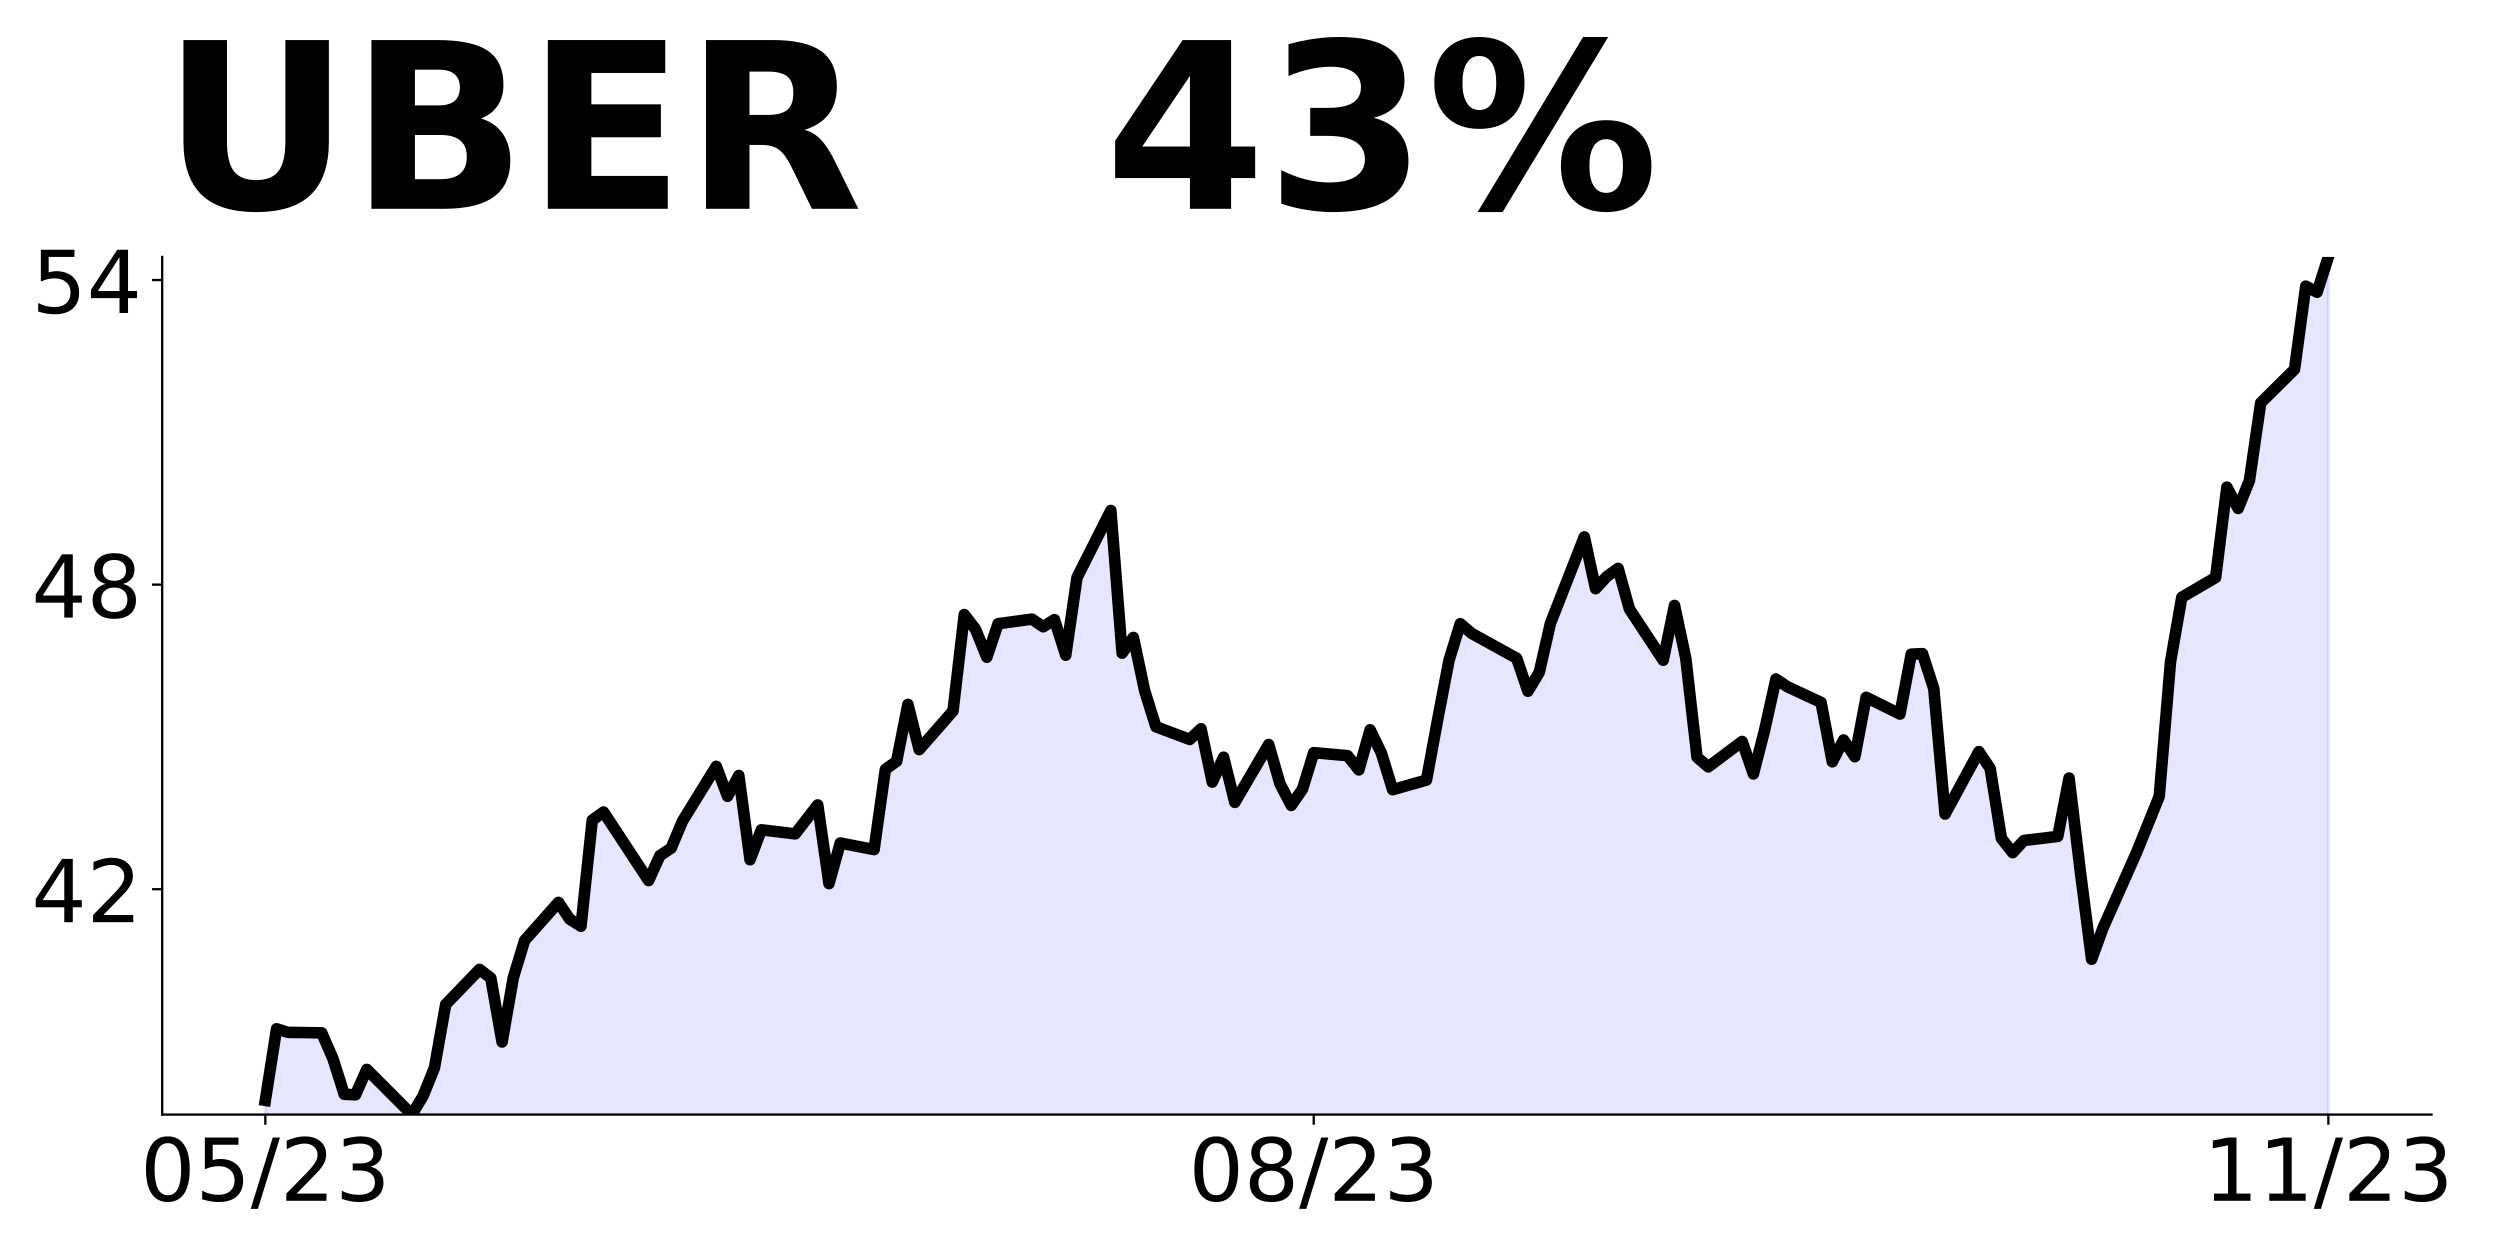
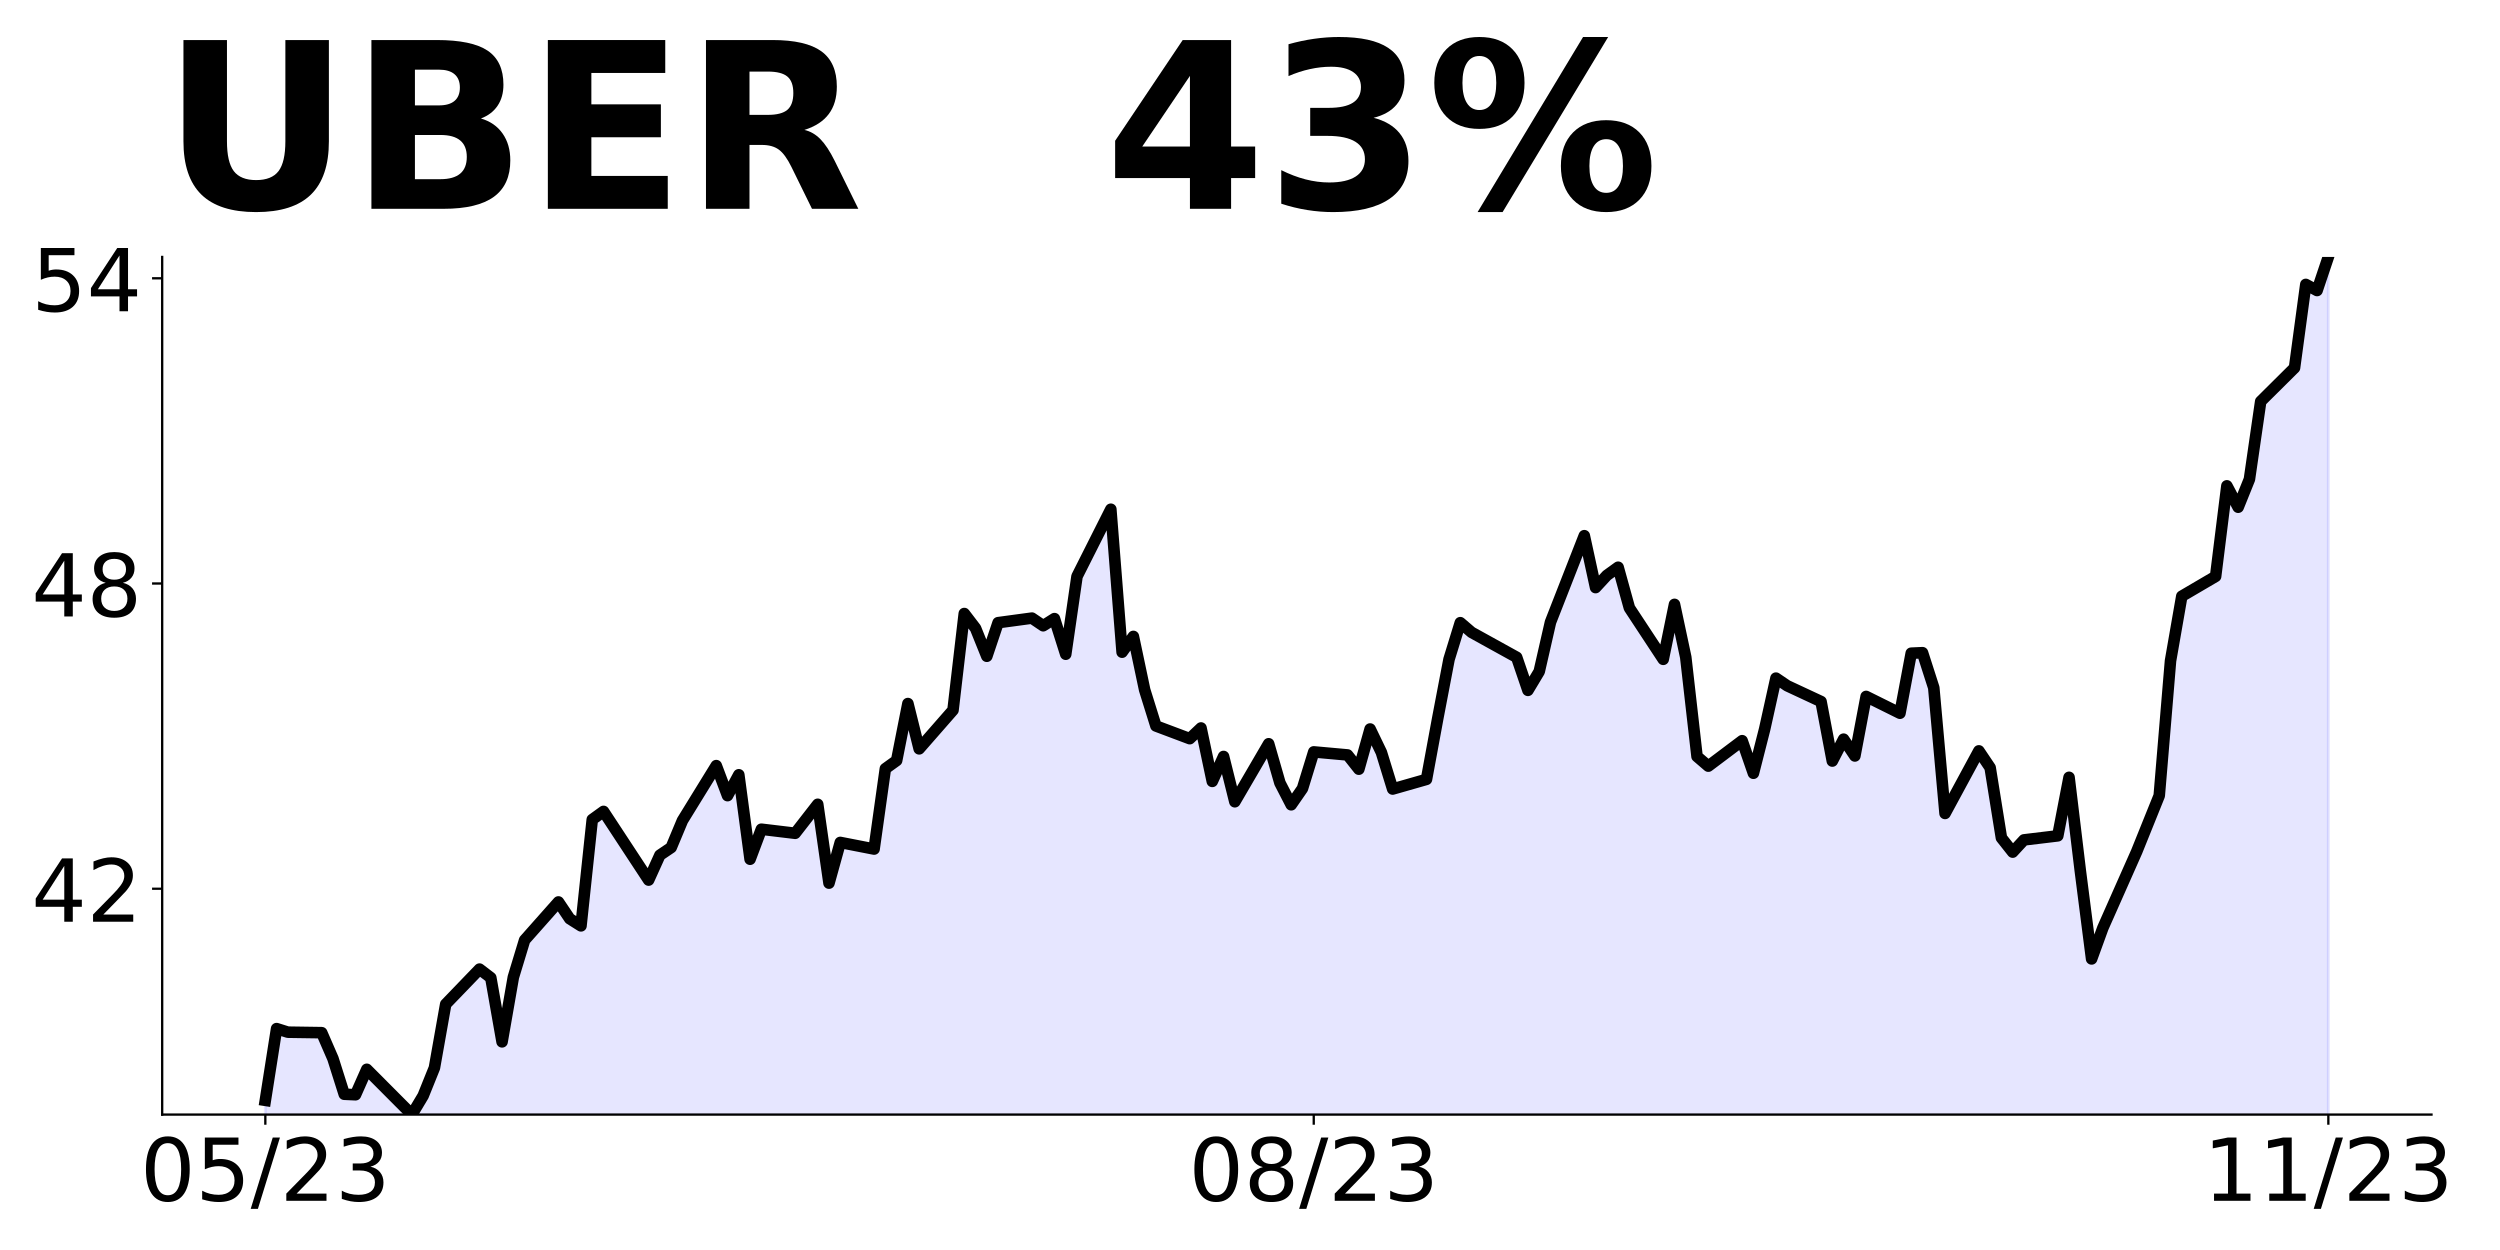
<svg xmlns="http://www.w3.org/2000/svg" xmlns:xlink="http://www.w3.org/1999/xlink" height="432pt" version="1.1" viewBox="0 0 864 432" width="864pt">
  <defs>
    <style type="text/css">
*{stroke-linecap:butt;stroke-linejoin:round;}
  </style>
  </defs>
  <g id="figure_1">
    <g id="patch_1">
      <path d="M 0 432  L 864 432  L 864 0  L 0 0  z " style="fill:none;" />
    </g>
    <g id="axes_1">
      <g id="patch_2">
        <path d="M 56.05 385.2  L 840.324 385.2  L 840.324 88.8  L 56.05 88.8  z " style="fill:none;" />
      </g>
      <g id="PolyCollection_1">
-         <path clip-path="url(#pc85e902dec)" d="M 91.699 1044.14  L 91.699 380.288  L 95.595 355.551  L 99.491 356.779  L 111.179 356.955  L 115.075 365.902  L 118.971 378.183  L 122.867 378.358  L 126.763 369.586  L 142.347 385.2  L 146.243 378.709  L 150.139 369.06  L 154.036 347.13  L 165.724 335.025  L 169.62 338.008  L 173.516 360.113  L 177.412 337.832  L 181.308 325.025  L 192.996 311.868  L 196.892 317.657  L 200.788 320.113  L 204.684 283.447  L 208.58 280.64  L 224.164 304.324  L 228.06 295.727  L 231.956 293.096  L 235.852 283.798  L 247.541 264.851  L 251.437 275.201  L 255.333 268.008  L 259.229 297.131  L 263.125 286.78  L 274.813 288.184  L 282.605 278.184  L 286.501 305.376  L 290.397 291.341  L 302.085 293.622  L 305.981 265.903  L 309.877 263.096  L 313.773 243.447  L 317.669 259.061  L 329.358 245.728  L 333.254 212.395  L 337.15 217.483  L 341.046 227.132  L 344.942 215.553  L 356.63 213.974  L 360.526 216.606  L 364.422 214.149  L 368.318 226.43  L 372.214 199.588  L 383.902 176.431  L 387.798 225.728  L 391.694 220.29  L 395.59 238.711  L 399.486 251.167  L 411.175 255.552  L 415.071 251.868  L 418.967 270.289  L 422.863 261.693  L 426.759 277.307  L 438.447 257.307  L 442.343 270.815  L 446.239 278.359  L 450.135 272.745  L 454.031 260.114  L 465.719 261.166  L 469.615 266.079  L 473.511 252.219  L 477.407 260.289  L 481.303 272.921  L 492.991 269.587  L 496.887 248.535  L 500.784 228.184  L 504.68 215.553  L 508.576 218.886  L 524.16 227.483  L 528.056 238.886  L 531.952 232.395  L 535.848 215.377  L 547.536 185.553  L 551.432 203.448  L 555.328 199.237  L 559.224 196.43  L 563.12 210.465  L 574.808 228.184  L 578.704 209.237  L 582.6 227.483  L 586.497 261.693  L 590.393 265.026  L 602.081 256.254  L 605.977 267.482  L 609.873 252.219  L 613.769 234.676  L 617.665 237.307  L 629.353 242.746  L 633.249 263.272  L 637.145 255.728  L 641.041 261.517  L 644.937 240.991  L 656.625 246.781  L 660.521 226.079  L 664.417 225.904  L 668.313 238.009  L 672.21 281.342  L 683.898 259.763  L 687.794 265.552  L 691.69 289.763  L 695.586 294.675  L 699.482 290.464  L 711.17 289.061  L 715.066 268.886  L 718.962 301.166  L 722.858 331.516  L 726.754 320.815  L 738.442 294.499  L 742.338 284.85  L 746.234 275.201  L 750.13 228.711  L 754.026 206.43  L 765.715 199.588  L 769.611 168.361  L 773.507 175.729  L 777.403 166.08  L 781.299 139.238  L 792.987 127.659  L 796.883 98.888  L 800.779 100.993  L 804.675 88.8  L 804.675 1044.14  L 804.675 1044.14  L 800.779 1044.14  L 796.883 1044.14  L 792.987 1044.14  L 781.299 1044.14  L 777.403 1044.14  L 773.507 1044.14  L 769.611 1044.14  L 765.715 1044.14  L 754.026 1044.14  L 750.13 1044.14  L 746.234 1044.14  L 742.338 1044.14  L 738.442 1044.14  L 726.754 1044.14  L 722.858 1044.14  L 718.962 1044.14  L 715.066 1044.14  L 711.17 1044.14  L 699.482 1044.14  L 695.586 1044.14  L 691.69 1044.14  L 687.794 1044.14  L 683.898 1044.14  L 672.21 1044.14  L 668.313 1044.14  L 664.417 1044.14  L 660.521 1044.14  L 656.625 1044.14  L 644.937 1044.14  L 641.041 1044.14  L 637.145 1044.14  L 633.249 1044.14  L 629.353 1044.14  L 617.665 1044.14  L 613.769 1044.14  L 609.873 1044.14  L 605.977 1044.14  L 602.081 1044.14  L 590.393 1044.14  L 586.497 1044.14  L 582.6 1044.14  L 578.704 1044.14  L 574.808 1044.14  L 563.12 1044.14  L 559.224 1044.14  L 555.328 1044.14  L 551.432 1044.14  L 547.536 1044.14  L 535.848 1044.14  L 531.952 1044.14  L 528.056 1044.14  L 524.16 1044.14  L 508.576 1044.14  L 504.68 1044.14  L 500.784 1044.14  L 496.887 1044.14  L 492.991 1044.14  L 481.303 1044.14  L 477.407 1044.14  L 473.511 1044.14  L 469.615 1044.14  L 465.719 1044.14  L 454.031 1044.14  L 450.135 1044.14  L 446.239 1044.14  L 442.343 1044.14  L 438.447 1044.14  L 426.759 1044.14  L 422.863 1044.14  L 418.967 1044.14  L 415.071 1044.14  L 411.175 1044.14  L 399.486 1044.14  L 395.59 1044.14  L 391.694 1044.14  L 387.798 1044.14  L 383.902 1044.14  L 372.214 1044.14  L 368.318 1044.14  L 364.422 1044.14  L 360.526 1044.14  L 356.63 1044.14  L 344.942 1044.14  L 341.046 1044.14  L 337.15 1044.14  L 333.254 1044.14  L 329.358 1044.14  L 317.669 1044.14  L 313.773 1044.14  L 309.877 1044.14  L 305.981 1044.14  L 302.085 1044.14  L 290.397 1044.14  L 286.501 1044.14  L 282.605 1044.14  L 274.813 1044.14  L 263.125 1044.14  L 259.229 1044.14  L 255.333 1044.14  L 251.437 1044.14  L 247.541 1044.14  L 235.852 1044.14  L 231.956 1044.14  L 228.06 1044.14  L 224.164 1044.14  L 208.58 1044.14  L 204.684 1044.14  L 200.788 1044.14  L 196.892 1044.14  L 192.996 1044.14  L 181.308 1044.14  L 177.412 1044.14  L 173.516 1044.14  L 169.62 1044.14  L 165.724 1044.14  L 154.036 1044.14  L 150.139 1044.14  L 146.243 1044.14  L 142.347 1044.14  L 126.763 1044.14  L 122.867 1044.14  L 118.971 1044.14  L 115.075 1044.14  L 111.179 1044.14  L 99.491 1044.14  L 95.595 1044.14  L 91.699 1044.14  z " style="fill:#0000ff;fill-opacity:0.1;stroke:#0000ff;stroke-opacity:0.1;" />
+         <path clip-path="url(#p525ed844f4)" d="M 91.699 1045.508  L 91.699 380.278  L 95.595 355.49  L 99.491 356.72  L 111.179 356.896  L 115.075 365.862  L 118.971 378.168  L 122.867 378.344  L 126.763 369.554  L 142.347 385.2  L 146.243 378.695  L 150.139 369.026  L 154.036 347.051  L 165.724 334.921  L 169.62 337.91  L 173.516 360.06  L 177.412 337.734  L 181.308 324.9  L 192.996 311.715  L 196.892 317.517  L 200.788 319.978  L 204.684 283.236  L 208.58 280.423  L 224.164 304.156  L 228.06 295.542  L 231.956 292.905  L 235.852 283.587  L 247.541 264.601  L 251.437 274.973  L 255.333 267.765  L 259.229 296.948  L 263.125 286.576  L 274.813 287.982  L 282.605 277.962  L 286.501 305.211  L 290.397 291.147  L 302.085 293.432  L 305.981 265.656  L 309.877 262.843  L 313.773 243.153  L 317.669 258.799  L 329.358 245.438  L 333.254 212.036  L 337.15 217.135  L 341.046 226.804  L 344.942 215.201  L 356.63 213.619  L 360.526 216.256  L 364.422 213.794  L 368.318 226.1  L 372.214 199.203  L 383.902 175.997  L 387.798 225.397  L 391.694 219.947  L 395.59 238.406  L 399.486 250.888  L 411.175 255.283  L 415.071 251.591  L 418.967 270.051  L 422.863 261.436  L 426.759 277.083  L 438.447 257.041  L 442.343 270.578  L 446.239 278.137  L 450.135 272.512  L 454.031 259.854  L 465.719 260.909  L 469.615 265.831  L 473.511 251.943  L 477.407 260.03  L 481.303 272.688  L 492.991 269.347  L 496.887 248.251  L 500.784 227.858  L 504.68 215.201  L 508.576 218.541  L 524.16 227.155  L 528.056 238.582  L 531.952 232.078  L 535.848 215.025  L 547.536 185.139  L 551.432 203.07  L 555.328 198.851  L 559.224 196.038  L 563.12 210.102  L 574.808 227.858  L 578.704 208.872  L 582.6 227.155  L 586.497 261.436  L 590.393 264.777  L 602.081 255.986  L 605.977 267.238  L 609.873 251.943  L 613.769 234.363  L 617.665 237  L 629.353 242.45  L 633.249 263.019  L 637.145 255.459  L 641.041 261.26  L 644.937 240.692  L 656.625 246.493  L 660.521 225.749  L 664.417 225.573  L 668.313 237.703  L 672.21 281.126  L 683.898 259.503  L 687.794 265.304  L 691.69 289.564  L 695.586 294.487  L 699.482 290.268  L 711.17 288.861  L 715.066 268.644  L 718.962 300.991  L 722.858 331.405  L 726.754 320.681  L 738.442 294.311  L 742.338 284.642  L 746.234 274.973  L 750.13 228.386  L 754.026 206.059  L 765.715 199.203  L 769.611 167.91  L 773.507 175.294  L 777.403 165.625  L 781.299 138.727  L 792.987 127.125  L 796.883 98.293  L 800.779 100.403  L 804.675 88.8  L 804.675 1045.508  L 804.675 1045.508  L 800.779 1045.508  L 796.883 1045.508  L 792.987 1045.508  L 781.299 1045.508  L 777.403 1045.508  L 773.507 1045.508  L 769.611 1045.508  L 765.715 1045.508  L 754.026 1045.508  L 750.13 1045.508  L 746.234 1045.508  L 742.338 1045.508  L 738.442 1045.508  L 726.754 1045.508  L 722.858 1045.508  L 718.962 1045.508  L 715.066 1045.508  L 711.17 1045.508  L 699.482 1045.508  L 695.586 1045.508  L 691.69 1045.508  L 687.794 1045.508  L 683.898 1045.508  L 672.21 1045.508  L 668.313 1045.508  L 664.417 1045.508  L 660.521 1045.508  L 656.625 1045.508  L 644.937 1045.508  L 641.041 1045.508  L 637.145 1045.508  L 633.249 1045.508  L 629.353 1045.508  L 617.665 1045.508  L 613.769 1045.508  L 609.873 1045.508  L 605.977 1045.508  L 602.081 1045.508  L 590.393 1045.508  L 586.497 1045.508  L 582.6 1045.508  L 578.704 1045.508  L 574.808 1045.508  L 563.12 1045.508  L 559.224 1045.508  L 555.328 1045.508  L 551.432 1045.508  L 547.536 1045.508  L 535.848 1045.508  L 531.952 1045.508  L 528.056 1045.508  L 524.16 1045.508  L 508.576 1045.508  L 504.68 1045.508  L 500.784 1045.508  L 496.887 1045.508  L 492.991 1045.508  L 481.303 1045.508  L 477.407 1045.508  L 473.511 1045.508  L 469.615 1045.508  L 465.719 1045.508  L 454.031 1045.508  L 450.135 1045.508  L 446.239 1045.508  L 442.343 1045.508  L 438.447 1045.508  L 426.759 1045.508  L 422.863 1045.508  L 418.967 1045.508  L 415.071 1045.508  L 411.175 1045.508  L 399.486 1045.508  L 395.59 1045.508  L 391.694 1045.508  L 387.798 1045.508  L 383.902 1045.508  L 372.214 1045.508  L 368.318 1045.508  L 364.422 1045.508  L 360.526 1045.508  L 356.63 1045.508  L 344.942 1045.508  L 341.046 1045.508  L 337.15 1045.508  L 333.254 1045.508  L 329.358 1045.508  L 317.669 1045.508  L 313.773 1045.508  L 309.877 1045.508  L 305.981 1045.508  L 302.085 1045.508  L 290.397 1045.508  L 286.501 1045.508  L 282.605 1045.508  L 274.813 1045.508  L 263.125 1045.508  L 259.229 1045.508  L 255.333 1045.508  L 251.437 1045.508  L 247.541 1045.508  L 235.852 1045.508  L 231.956 1045.508  L 228.06 1045.508  L 224.164 1045.508  L 208.58 1045.508  L 204.684 1045.508  L 200.788 1045.508  L 196.892 1045.508  L 192.996 1045.508  L 181.308 1045.508  L 177.412 1045.508  L 173.516 1045.508  L 169.62 1045.508  L 165.724 1045.508  L 154.036 1045.508  L 150.139 1045.508  L 146.243 1045.508  L 142.347 1045.508  L 126.763 1045.508  L 122.867 1045.508  L 118.971 1045.508  L 115.075 1045.508  L 111.179 1045.508  L 99.491 1045.508  L 95.595 1045.508  L 91.699 1045.508  z " style="fill:#0000ff;fill-opacity:0.1;stroke:#0000ff;stroke-opacity:0.1;" />
      </g>
      <g id="matplotlib.axis_1">
        <g id="xtick_1">
          <g id="line2d_1">
            <defs>
-               <path d="M 0 0  L 0 3.5  " id="m762570dd26" style="stroke:#000000;stroke-width:0.8;" />
+               <path d="M 0 0  L 0 3.5  " id="m7709fd3ed0" style="stroke:#000000;stroke-width:0.8;" />
            </defs>
            <g>
-               <use style="stroke:#000000;stroke-width:0.8;" x="91.699" xlink:href="#m762570dd26" y="385.2" />
+               <use style="stroke:#000000;stroke-width:0.8;" x="91.699" xlink:href="#m7709fd3ed0" y="385.2" />
            </g>
          </g>
          <g id="text_1">
            <defs>
              <path d="M 31.781 66.406  Q 24.172 66.406 20.328 58.906  Q 16.5 51.422 16.5 36.375  Q 16.5 21.391 20.328 13.891  Q 24.172 6.391 31.781 6.391  Q 39.453 6.391 43.281 13.891  Q 47.125 21.391 47.125 36.375  Q 47.125 51.422 43.281 58.906  Q 39.453 66.406 31.781 66.406  z M 31.781 74.219  Q 44.047 74.219 50.516 64.516  Q 56.984 54.828 56.984 36.375  Q 56.984 17.969 50.516 8.266  Q 44.047 -1.422 31.781 -1.422  Q 19.531 -1.422 13.062 8.266  Q 6.594 17.969 6.594 36.375  Q 6.594 54.828 13.062 64.516  Q 19.531 74.219 31.781 74.219  z " id="DejaVuSans-48" />
              <path d="M 10.797 72.906  L 49.516 72.906  L 49.516 64.594  L 19.828 64.594  L 19.828 46.734  Q 21.969 47.469 24.109 47.828  Q 26.266 48.188 28.422 48.188  Q 40.625 48.188 47.75 41.5  Q 54.891 34.812 54.891 23.391  Q 54.891 11.625 47.562 5.094  Q 40.234 -1.422 26.906 -1.422  Q 22.312 -1.422 17.547 -0.641  Q 12.797 0.141 7.719 1.703  L 7.719 11.625  Q 12.109 9.234 16.797 8.062  Q 21.484 6.891 26.703 6.891  Q 35.156 6.891 40.078 11.328  Q 45.016 15.766 45.016 23.391  Q 45.016 31 40.078 35.438  Q 35.156 39.891 26.703 39.891  Q 22.75 39.891 18.812 39.016  Q 14.891 38.141 10.797 36.281  z " id="DejaVuSans-53" />
              <path d="M 25.391 72.906  L 33.688 72.906  L 8.297 -9.281  L 0 -9.281  z " id="DejaVuSans-47" />
              <path d="M 19.188 8.297  L 53.609 8.297  L 53.609 0  L 7.328 0  L 7.328 8.297  Q 12.938 14.109 22.625 23.891  Q 32.328 33.688 34.812 36.531  Q 39.547 41.844 41.422 45.531  Q 43.312 49.219 43.312 52.781  Q 43.312 58.594 39.234 62.25  Q 35.156 65.922 28.609 65.922  Q 23.969 65.922 18.812 64.312  Q 13.672 62.703 7.812 59.422  L 7.812 69.391  Q 13.766 71.781 18.938 73  Q 24.125 74.219 28.422 74.219  Q 39.75 74.219 46.484 68.547  Q 53.219 62.891 53.219 53.422  Q 53.219 48.922 51.531 44.891  Q 49.859 40.875 45.406 35.406  Q 44.188 33.984 37.641 27.219  Q 31.109 20.453 19.188 8.297  z " id="DejaVuSans-50" />
              <path d="M 40.578 39.312  Q 47.656 37.797 51.625 33  Q 55.609 28.219 55.609 21.188  Q 55.609 10.406 48.188 4.484  Q 40.766 -1.422 27.094 -1.422  Q 22.516 -1.422 17.656 -0.516  Q 12.797 0.391 7.625 2.203  L 7.625 11.719  Q 11.719 9.328 16.594 8.109  Q 21.484 6.891 26.812 6.891  Q 36.078 6.891 40.938 10.547  Q 45.797 14.203 45.797 21.188  Q 45.797 27.641 41.281 31.266  Q 36.766 34.906 28.719 34.906  L 20.219 34.906  L 20.219 43.016  L 29.109 43.016  Q 36.375 43.016 40.234 45.922  Q 44.094 48.828 44.094 54.297  Q 44.094 59.906 40.109 62.906  Q 36.141 65.922 28.719 65.922  Q 24.656 65.922 20.016 65.031  Q 15.375 64.156 9.812 62.312  L 9.812 71.094  Q 15.438 72.656 20.344 73.438  Q 25.25 74.219 29.594 74.219  Q 40.828 74.219 47.359 69.109  Q 53.906 64.016 53.906 55.328  Q 53.906 49.266 50.438 45.094  Q 46.969 40.922 40.578 39.312  z " id="DejaVuSans-51" />
            </defs>
            <g transform="translate(48.47069 414.9953)scale(0.3 -0.3)">
              <use xlink:href="#DejaVuSans-48" />
              <use x="63.623" xlink:href="#DejaVuSans-53" />
              <use x="127.246" xlink:href="#DejaVuSans-47" />
              <use x="160.938" xlink:href="#DejaVuSans-50" />
              <use x="224.561" xlink:href="#DejaVuSans-51" />
            </g>
          </g>
        </g>
        <g id="xtick_2">
          <g id="line2d_2">
            <g>
-               <use style="stroke:#000000;stroke-width:0.8;" x="454.031" xlink:href="#m762570dd26" y="385.2" />
+               <use style="stroke:#000000;stroke-width:0.8;" x="454.031" xlink:href="#m7709fd3ed0" y="385.2" />
            </g>
          </g>
          <g id="text_2">
            <defs>
              <path d="M 31.781 34.625  Q 24.75 34.625 20.719 30.859  Q 16.703 27.094 16.703 20.516  Q 16.703 13.922 20.719 10.156  Q 24.75 6.391 31.781 6.391  Q 38.812 6.391 42.859 10.172  Q 46.922 13.969 46.922 20.516  Q 46.922 27.094 42.891 30.859  Q 38.875 34.625 31.781 34.625  z M 21.922 38.812  Q 15.578 40.375 12.031 44.719  Q 8.5 49.078 8.5 55.328  Q 8.5 64.062 14.719 69.141  Q 20.953 74.219 31.781 74.219  Q 42.672 74.219 48.875 69.141  Q 55.078 64.062 55.078 55.328  Q 55.078 49.078 51.531 44.719  Q 48 40.375 41.703 38.812  Q 48.828 37.156 52.797 32.312  Q 56.781 27.484 56.781 20.516  Q 56.781 9.906 50.312 4.234  Q 43.844 -1.422 31.781 -1.422  Q 19.734 -1.422 13.25 4.234  Q 6.781 9.906 6.781 20.516  Q 6.781 27.484 10.781 32.312  Q 14.797 37.156 21.922 38.812  z M 18.312 54.391  Q 18.312 48.734 21.844 45.562  Q 25.391 42.391 31.781 42.391  Q 38.141 42.391 41.719 45.562  Q 45.312 48.734 45.312 54.391  Q 45.312 60.062 41.719 63.234  Q 38.141 66.406 31.781 66.406  Q 25.391 66.406 21.844 63.234  Q 18.312 60.062 18.312 54.391  z " id="DejaVuSans-56" />
            </defs>
            <g transform="translate(410.8029 414.9953)scale(0.3 -0.3)">
              <use xlink:href="#DejaVuSans-48" />
              <use x="63.623" xlink:href="#DejaVuSans-56" />
              <use x="127.246" xlink:href="#DejaVuSans-47" />
              <use x="160.938" xlink:href="#DejaVuSans-50" />
              <use x="224.561" xlink:href="#DejaVuSans-51" />
            </g>
          </g>
        </g>
        <g id="xtick_3">
          <g id="line2d_3">
            <g>
-               <use style="stroke:#000000;stroke-width:0.8;" x="804.675" xlink:href="#m762570dd26" y="385.2" />
+               <use style="stroke:#000000;stroke-width:0.8;" x="804.675" xlink:href="#m7709fd3ed0" y="385.2" />
            </g>
          </g>
          <g id="text_3">
            <defs>
              <path d="M 12.406 8.297  L 28.516 8.297  L 28.516 63.922  L 10.984 60.406  L 10.984 69.391  L 28.422 72.906  L 38.281 72.906  L 38.281 8.297  L 54.391 8.297  L 54.391 0  L 12.406 0  z " id="DejaVuSans-49" />
            </defs>
            <g transform="translate(761.4469 414.9953)scale(0.3 -0.3)">
              <use xlink:href="#DejaVuSans-49" />
              <use x="63.623" xlink:href="#DejaVuSans-49" />
              <use x="127.246" xlink:href="#DejaVuSans-47" />
              <use x="160.938" xlink:href="#DejaVuSans-50" />
              <use x="224.561" xlink:href="#DejaVuSans-51" />
            </g>
          </g>
        </g>
      </g>
      <g id="matplotlib.axis_2">
        <g id="ytick_1">
          <g id="line2d_4">
            <defs>
-               <path d="M 0 0  L -3.5 0  " id="m59d8cd0562" style="stroke:#000000;stroke-width:0.8;" />
+               <path d="M 0 0  L -3.5 0  " id="mab16d0043d" style="stroke:#000000;stroke-width:0.8;" />
            </defs>
            <g>
-               <use style="stroke:#000000;stroke-width:0.8;" x="56.05" xlink:href="#m59d8cd0562" y="307.306" />
+               <use style="stroke:#000000;stroke-width:0.8;" x="56.05" xlink:href="#mab16d0043d" y="307.144" />
            </g>
          </g>
          <g id="text_4">
            <defs>
              <path d="M 37.797 64.312  L 12.891 25.391  L 37.797 25.391  z M 35.203 72.906  L 47.609 72.906  L 47.609 25.391  L 58.016 25.391  L 58.016 17.188  L 47.609 17.188  L 47.609 0  L 37.797 0  L 37.797 17.188  L 4.891 17.188  L 4.891 26.703  z " id="DejaVuSans-52" />
            </defs>
-             <g transform="translate(10.875 318.7039)scale(0.3 -0.3)">
+             <g transform="translate(10.875 318.5421)scale(0.3 -0.3)">
              <use xlink:href="#DejaVuSans-52" />
              <use x="63.623" xlink:href="#DejaVuSans-50" />
            </g>
          </g>
        </g>
        <g id="ytick_2">
          <g id="line2d_5">
            <g>
-               <use style="stroke:#000000;stroke-width:0.8;" x="56.05" xlink:href="#m59d8cd0562" y="202.044" />
+               <use style="stroke:#000000;stroke-width:0.8;" x="56.05" xlink:href="#mab16d0043d" y="201.664" />
            </g>
          </g>
          <g id="text_5">
-             <g transform="translate(10.875 213.442)scale(0.3 -0.3)">
+             <g transform="translate(10.875 213.0617)scale(0.3 -0.3)">
              <use xlink:href="#DejaVuSans-52" />
              <use x="63.623" xlink:href="#DejaVuSans-56" />
            </g>
          </g>
        </g>
        <g id="ytick_3">
          <g id="line2d_6">
            <g>
-               <use style="stroke:#000000;stroke-width:0.8;" x="56.05" xlink:href="#m59d8cd0562" y="96.782" />
+               <use style="stroke:#000000;stroke-width:0.8;" x="56.05" xlink:href="#mab16d0043d" y="96.184" />
            </g>
          </g>
          <g id="text_6">
-             <g transform="translate(10.875 108.18)scale(0.3 -0.3)">
+             <g transform="translate(10.875 107.5813)scale(0.3 -0.3)">
              <use xlink:href="#DejaVuSans-53" />
              <use x="63.623" xlink:href="#DejaVuSans-52" />
            </g>
          </g>
        </g>
      </g>
      <g id="line2d_7">
-         <path clip-path="url(#pc85e902dec)" d="M 91.699 380.288  L 95.595 355.551  L 99.491 356.779  L 111.179 356.955  L 115.075 365.902  L 118.971 378.183  L 122.867 378.358  L 126.763 369.586  L 142.347 385.2  L 146.243 378.709  L 150.139 369.06  L 154.036 347.13  L 165.724 335.025  L 169.62 338.008  L 173.516 360.113  L 177.412 337.832  L 181.308 325.025  L 192.996 311.868  L 196.892 317.657  L 200.788 320.113  L 204.684 283.447  L 208.58 280.64  L 224.164 304.324  L 228.06 295.727  L 231.956 293.096  L 235.852 283.798  L 247.541 264.851  L 251.437 275.201  L 255.333 268.008  L 259.229 297.131  L 263.125 286.78  L 274.813 288.184  L 282.605 278.184  L 286.501 305.376  L 290.397 291.341  L 302.085 293.622  L 305.981 265.903  L 309.877 263.096  L 313.773 243.447  L 317.669 259.061  L 329.358 245.728  L 333.254 212.395  L 337.15 217.483  L 341.046 227.132  L 344.942 215.553  L 356.63 213.974  L 360.526 216.606  L 364.422 214.149  L 368.318 226.43  L 372.214 199.588  L 383.902 176.431  L 387.798 225.728  L 391.694 220.29  L 395.59 238.711  L 399.486 251.167  L 411.175 255.552  L 415.071 251.868  L 418.967 270.289  L 422.863 261.693  L 426.759 277.307  L 438.447 257.307  L 442.343 270.815  L 446.239 278.359  L 450.135 272.745  L 454.031 260.114  L 465.719 261.166  L 469.615 266.079  L 473.511 252.219  L 477.407 260.289  L 481.303 272.921  L 492.991 269.587  L 496.887 248.535  L 500.784 228.184  L 504.68 215.553  L 508.576 218.886  L 524.16 227.483  L 528.056 238.886  L 531.952 232.395  L 535.848 215.377  L 547.536 185.553  L 551.432 203.448  L 555.328 199.237  L 559.224 196.43  L 563.12 210.465  L 574.808 228.184  L 578.704 209.237  L 582.6 227.483  L 586.497 261.693  L 590.393 265.026  L 602.081 256.254  L 605.977 267.482  L 609.873 252.219  L 613.769 234.676  L 617.665 237.307  L 629.353 242.746  L 633.249 263.272  L 637.145 255.728  L 641.041 261.517  L 644.937 240.991  L 656.625 246.781  L 660.521 226.079  L 664.417 225.904  L 668.313 238.009  L 672.21 281.342  L 683.898 259.763  L 687.794 265.552  L 691.69 289.763  L 695.586 294.675  L 699.482 290.464  L 711.17 289.061  L 715.066 268.886  L 718.962 301.166  L 722.858 331.516  L 726.754 320.815  L 738.442 294.499  L 746.234 275.201  L 750.13 228.711  L 754.026 206.43  L 765.715 199.588  L 769.611 168.361  L 773.507 175.729  L 777.403 166.08  L 781.299 139.238  L 792.987 127.659  L 796.883 98.888  L 800.779 100.993  L 804.675 88.8  L 804.675 88.8  " style="fill:none;stroke:#000000;stroke-linecap:square;stroke-width:4;" />
+         <path clip-path="url(#p525ed844f4)" d="M 91.699 380.278  L 95.595 355.49  L 99.491 356.72  L 111.179 356.896  L 115.075 365.862  L 118.971 378.168  L 122.867 378.344  L 126.763 369.554  L 142.347 385.2  L 146.243 378.695  L 150.139 369.026  L 154.036 347.051  L 165.724 334.921  L 169.62 337.91  L 173.516 360.06  L 177.412 337.734  L 181.308 324.9  L 192.996 311.715  L 196.892 317.517  L 200.788 319.978  L 204.684 283.236  L 208.58 280.423  L 224.164 304.156  L 228.06 295.542  L 231.956 292.905  L 235.852 283.587  L 247.541 264.601  L 251.437 274.973  L 255.333 267.765  L 259.229 296.948  L 263.125 286.576  L 274.813 287.982  L 282.605 277.962  L 286.501 305.211  L 290.397 291.147  L 302.085 293.432  L 305.981 265.656  L 309.877 262.843  L 313.773 243.153  L 317.669 258.799  L 329.358 245.438  L 333.254 212.036  L 337.15 217.135  L 341.046 226.804  L 344.942 215.201  L 356.63 213.619  L 360.526 216.256  L 364.422 213.794  L 368.318 226.1  L 372.214 199.203  L 383.902 175.997  L 387.798 225.397  L 391.694 219.947  L 395.59 238.406  L 399.486 250.888  L 411.175 255.283  L 415.071 251.591  L 418.967 270.051  L 422.863 261.436  L 426.759 277.083  L 438.447 257.041  L 442.343 270.578  L 446.239 278.137  L 450.135 272.512  L 454.031 259.854  L 465.719 260.909  L 469.615 265.831  L 473.511 251.943  L 477.407 260.03  L 481.303 272.688  L 492.991 269.347  L 496.887 248.251  L 500.784 227.858  L 504.68 215.201  L 508.576 218.541  L 524.16 227.155  L 528.056 238.582  L 531.952 232.078  L 535.848 215.025  L 547.536 185.139  L 551.432 203.07  L 555.328 198.851  L 559.224 196.038  L 563.12 210.102  L 574.808 227.858  L 578.704 208.872  L 582.6 227.155  L 586.497 261.436  L 590.393 264.777  L 602.081 255.986  L 605.977 267.238  L 609.873 251.943  L 613.769 234.363  L 617.665 237  L 629.353 242.45  L 633.249 263.019  L 637.145 255.459  L 641.041 261.26  L 644.937 240.692  L 656.625 246.493  L 660.521 225.749  L 664.417 225.573  L 668.313 237.703  L 672.21 281.126  L 683.898 259.503  L 687.794 265.304  L 691.69 289.564  L 695.586 294.487  L 699.482 290.268  L 711.17 288.861  L 715.066 268.644  L 718.962 300.991  L 722.858 331.405  L 726.754 320.681  L 738.442 294.311  L 746.234 274.973  L 750.13 228.386  L 754.026 206.059  L 765.715 199.203  L 769.611 167.91  L 773.507 175.294  L 777.403 165.625  L 781.299 138.727  L 792.987 127.125  L 796.883 98.293  L 800.779 100.403  L 804.675 88.8  L 804.675 88.8  " style="fill:none;stroke:#000000;stroke-linecap:square;stroke-width:4;" />
      </g>
      <g id="patch_3">
        <path d="M 56.05 385.2  L 56.05 88.8  " style="fill:none;stroke:#000000;stroke-linecap:square;stroke-linejoin:miter;stroke-width:0.8;" />
      </g>
      <g id="patch_4">
        <path d="M 56.05 385.2  L 840.324 385.2  " style="fill:none;stroke:#000000;stroke-linecap:square;stroke-linejoin:miter;stroke-width:0.8;" />
      </g>
      <g id="text_7">
        <defs>
          <path d="M 9.188 72.906  L 27.984 72.906  L 27.984 29.203  Q 27.984 20.172 30.938 16.281  Q 33.891 12.406 40.578 12.406  Q 47.312 12.406 50.266 16.281  Q 53.219 20.172 53.219 29.203  L 53.219 72.906  L 72.016 72.906  L 72.016 29.203  Q 72.016 13.719 64.25 6.141  Q 56.5 -1.422 40.578 -1.422  Q 24.703 -1.422 16.938 6.141  Q 9.188 13.719 9.188 29.203  z " id="DejaVuSans-Bold-85" />
          <path d="M 38.375 44.672  Q 42.828 44.672 45.109 46.625  Q 47.406 48.578 47.406 52.391  Q 47.406 56.156 45.109 58.125  Q 42.828 60.109 38.375 60.109  L 27.984 60.109  L 27.984 44.672  z M 39.016 12.797  Q 44.672 12.797 47.531 15.188  Q 50.391 17.578 50.391 22.406  Q 50.391 27.156 47.562 29.516  Q 44.734 31.891 39.016 31.891  L 27.984 31.891  L 27.984 12.797  z M 56.5 39.016  Q 62.547 37.25 65.859 32.516  Q 69.188 27.781 69.188 20.906  Q 69.188 10.359 62.062 5.172  Q 54.938 0 40.375 0  L 9.188 0  L 9.188 72.906  L 37.406 72.906  Q 52.594 72.906 59.406 68.312  Q 66.219 63.719 66.219 53.609  Q 66.219 48.297 63.719 44.562  Q 61.234 40.828 56.5 39.016  z " id="DejaVuSans-Bold-66" />
          <path d="M 9.188 72.906  L 59.906 72.906  L 59.906 58.688  L 27.984 58.688  L 27.984 45.125  L 58.016 45.125  L 58.016 30.906  L 27.984 30.906  L 27.984 14.203  L 60.984 14.203  L 60.984 0  L 9.188 0  z " id="DejaVuSans-Bold-69" />
          <path d="M 35.891 40.578  Q 41.797 40.578 44.359 42.766  Q 46.922 44.969 46.922 50  Q 46.922 54.984 44.359 57.125  Q 41.797 59.281 35.891 59.281  L 27.984 59.281  L 27.984 40.578  z M 27.984 27.594  L 27.984 0  L 9.188 0  L 9.188 72.906  L 37.891 72.906  Q 52.297 72.906 59 68.062  Q 65.719 63.234 65.719 52.781  Q 65.719 45.562 62.219 40.922  Q 58.734 36.281 51.703 34.078  Q 55.562 33.203 58.609 30.094  Q 61.672 27 64.797 20.703  L 75 0  L 54.984 0  L 46.094 18.109  Q 43.406 23.578 40.641 25.578  Q 37.891 27.594 33.297 27.594  z " id="DejaVuSans-Bold-82" />
          <path id="DejaVuSans-Bold-32" />
          <path d="M 36.812 57.422  L 16.219 26.906  L 36.812 26.906  z M 33.688 72.906  L 54.594 72.906  L 54.594 26.906  L 64.984 26.906  L 64.984 13.281  L 54.594 13.281  L 54.594 0  L 36.812 0  L 36.812 13.281  L 4.5 13.281  L 4.5 29.391  z " id="DejaVuSans-Bold-52" />
          <path d="M 46.578 39.312  Q 53.953 37.406 57.781 32.688  Q 61.625 27.984 61.625 20.703  Q 61.625 9.859 53.312 4.219  Q 45.016 -1.422 29.109 -1.422  Q 23.484 -1.422 17.844 -0.516  Q 12.203 0.391 6.688 2.203  L 6.688 16.703  Q 11.969 14.062 17.156 12.719  Q 22.359 11.375 27.391 11.375  Q 34.859 11.375 38.844 13.953  Q 42.828 16.547 42.828 21.391  Q 42.828 26.375 38.75 28.938  Q 34.672 31.5 26.703 31.5  L 19.188 31.5  L 19.188 43.609  L 27.094 43.609  Q 34.188 43.609 37.641 45.828  Q 41.109 48.047 41.109 52.594  Q 41.109 56.781 37.734 59.078  Q 34.375 61.375 28.219 61.375  Q 23.688 61.375 19.047 60.344  Q 14.406 59.328 9.812 57.328  L 9.812 71.094  Q 15.375 72.656 20.844 73.438  Q 26.312 74.219 31.594 74.219  Q 45.797 74.219 52.844 69.547  Q 59.906 64.891 59.906 55.516  Q 59.906 49.125 56.531 45.047  Q 53.172 40.969 46.578 39.312  z " id="DejaVuSans-Bold-51" />
          <path d="M 77.484 30.078  Q 74.031 30.078 72.125 27.078  Q 70.219 24.078 70.219 18.5  Q 70.219 12.891 72.094 9.891  Q 73.969 6.891 77.484 6.891  Q 81 6.891 82.859 9.891  Q 84.719 12.891 84.719 18.5  Q 84.719 24.078 82.828 27.078  Q 80.953 30.078 77.484 30.078  z M 77.484 38.281  Q 86.578 38.281 91.797 33  Q 97.016 27.734 97.016 18.5  Q 97.016 9.281 91.797 3.922  Q 86.578 -1.422 77.484 -1.422  Q 68.406 -1.422 63.156 3.922  Q 57.906 9.281 57.906 18.5  Q 57.906 27.688 63.156 32.984  Q 68.406 38.281 77.484 38.281  z M 32.719 -1.422  L 21.922 -1.422  L 67.484 74.219  L 78.328 74.219  z M 22.703 74.219  Q 31.781 74.219 36.984 68.922  Q 42.188 63.625 42.188 54.391  Q 42.188 45.172 36.984 39.844  Q 31.781 34.516 22.703 34.516  Q 13.625 34.516 8.422 39.844  Q 3.219 45.172 3.219 54.391  Q 3.219 63.625 8.422 68.922  Q 13.625 74.219 22.703 74.219  z M 22.703 66.016  Q 19.188 66.016 17.281 62.984  Q 15.375 59.969 15.375 54.391  Q 15.375 48.781 17.281 45.719  Q 19.188 42.672 22.703 42.672  Q 26.219 42.672 28.094 45.719  Q 29.984 48.781 29.984 54.391  Q 29.984 59.969 28.078 62.984  Q 26.172 66.016 22.703 66.016  z " id="DejaVuSans-Bold-37" />
        </defs>
        <g transform="translate(56.05 72.1625)scale(0.8 -0.8)">
          <use xlink:href="#DejaVuSans-Bold-85" />
          <use x="81.201" xlink:href="#DejaVuSans-Bold-66" />
          <use x="157.422" xlink:href="#DejaVuSans-Bold-69" />
          <use x="225.732" xlink:href="#DejaVuSans-Bold-82" />
          <use x="302.734" xlink:href="#DejaVuSans-Bold-32" />
          <use x="337.549" xlink:href="#DejaVuSans-Bold-32" />
          <use x="372.363" xlink:href="#DejaVuSans-Bold-32" />
          <use x="407.178" xlink:href="#DejaVuSans-Bold-52" />
          <use x="476.758" xlink:href="#DejaVuSans-Bold-51" />
          <use x="546.338" xlink:href="#DejaVuSans-Bold-37" />
        </g>
      </g>
    </g>
  </g>
  <defs>
-     <clipPath id="pc85e902dec">
+     <clipPath id="p525ed844f4">
      <rect height="296.4" width="784.274" x="56.05" y="88.8" />
    </clipPath>
  </defs>
</svg>
